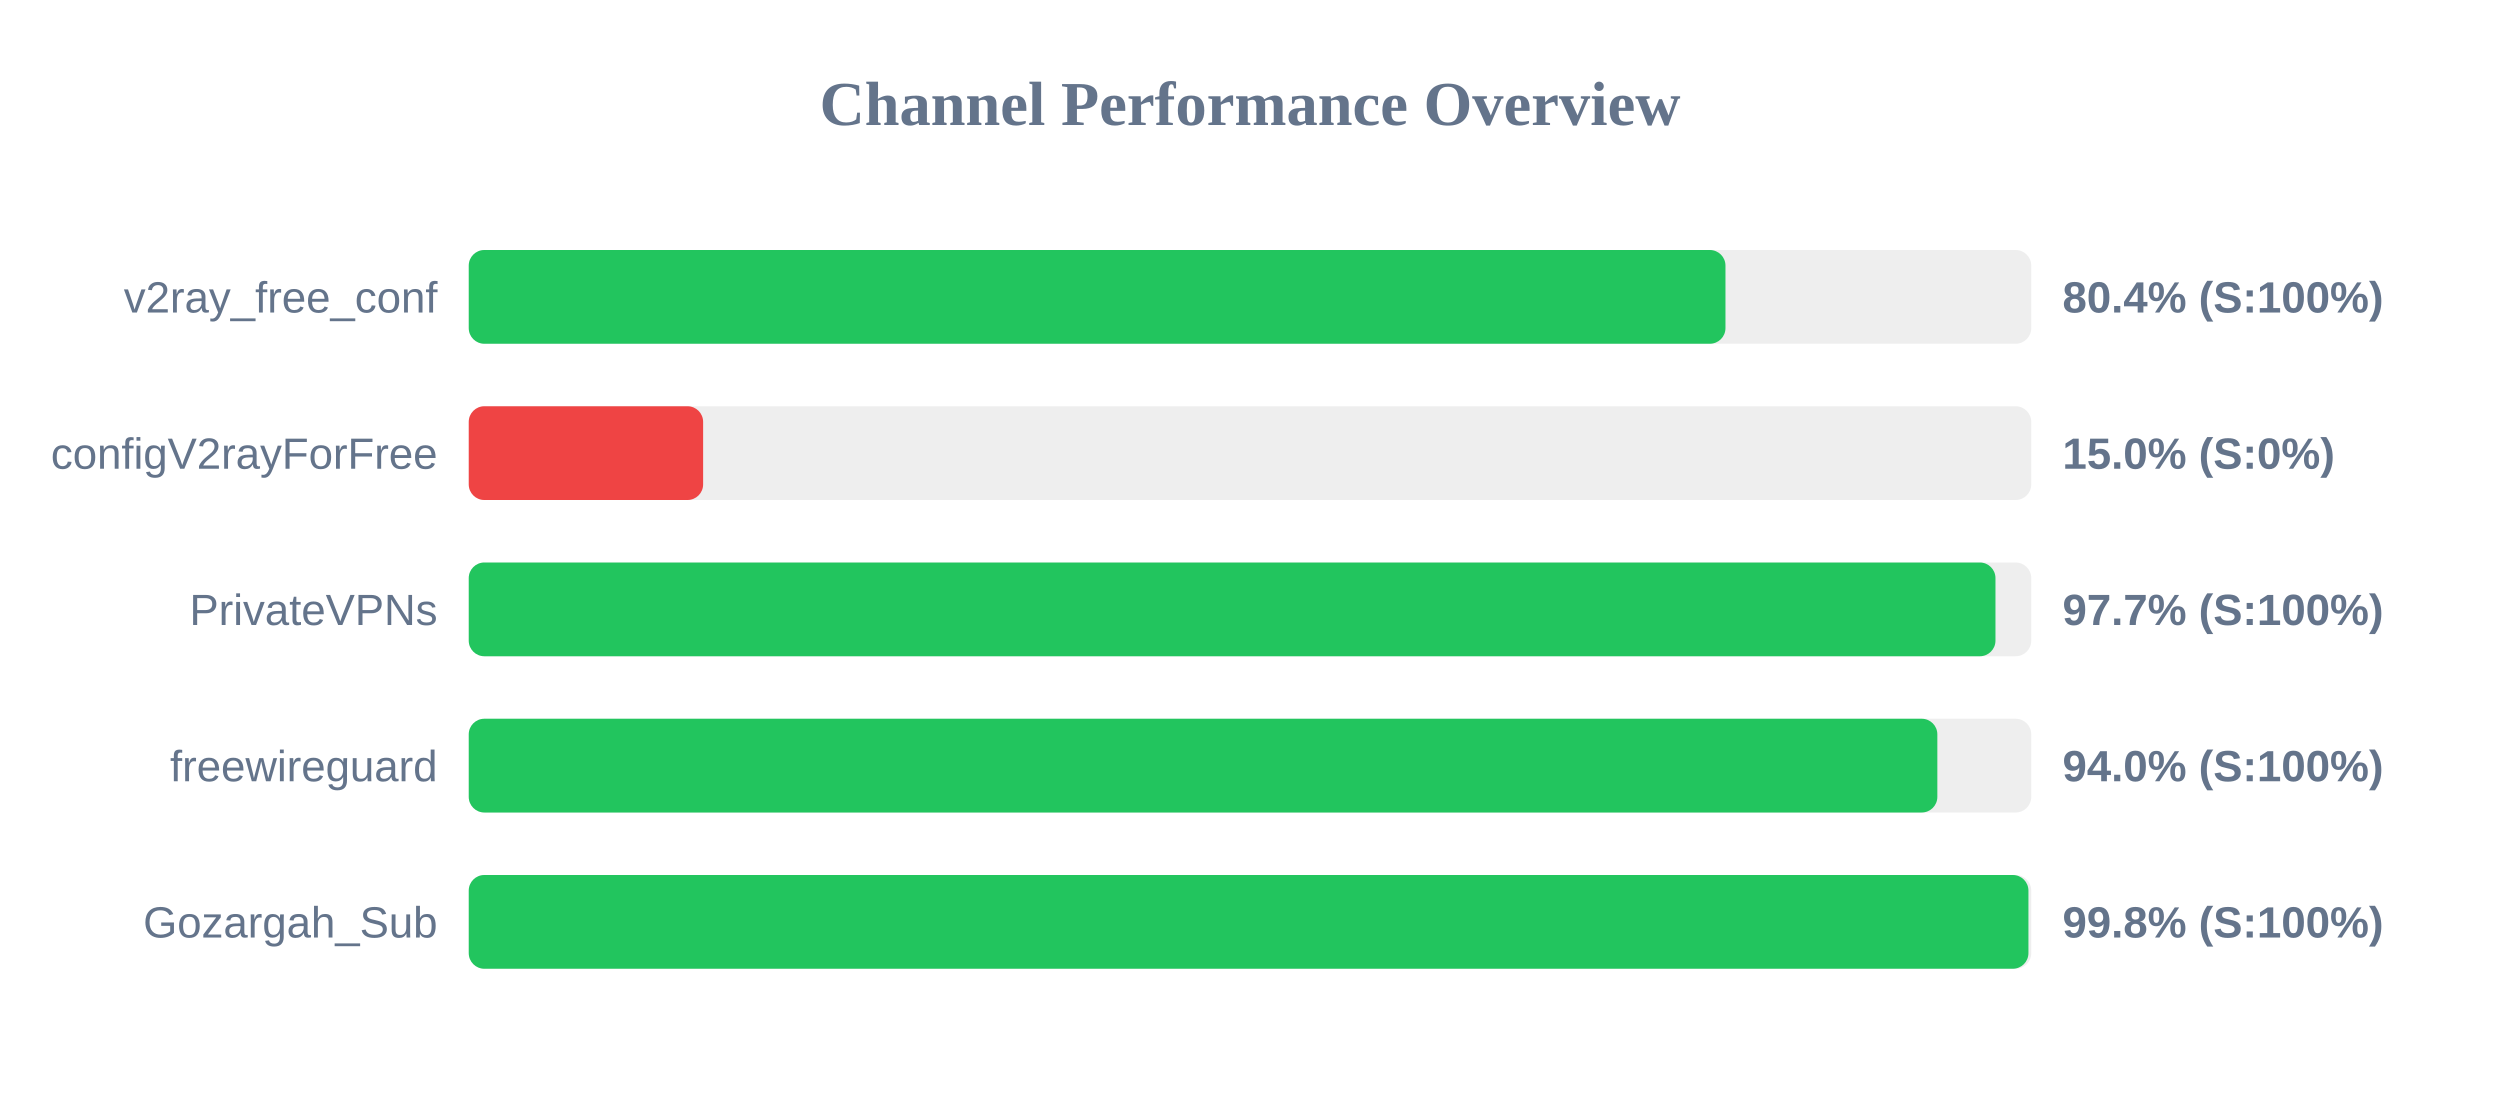
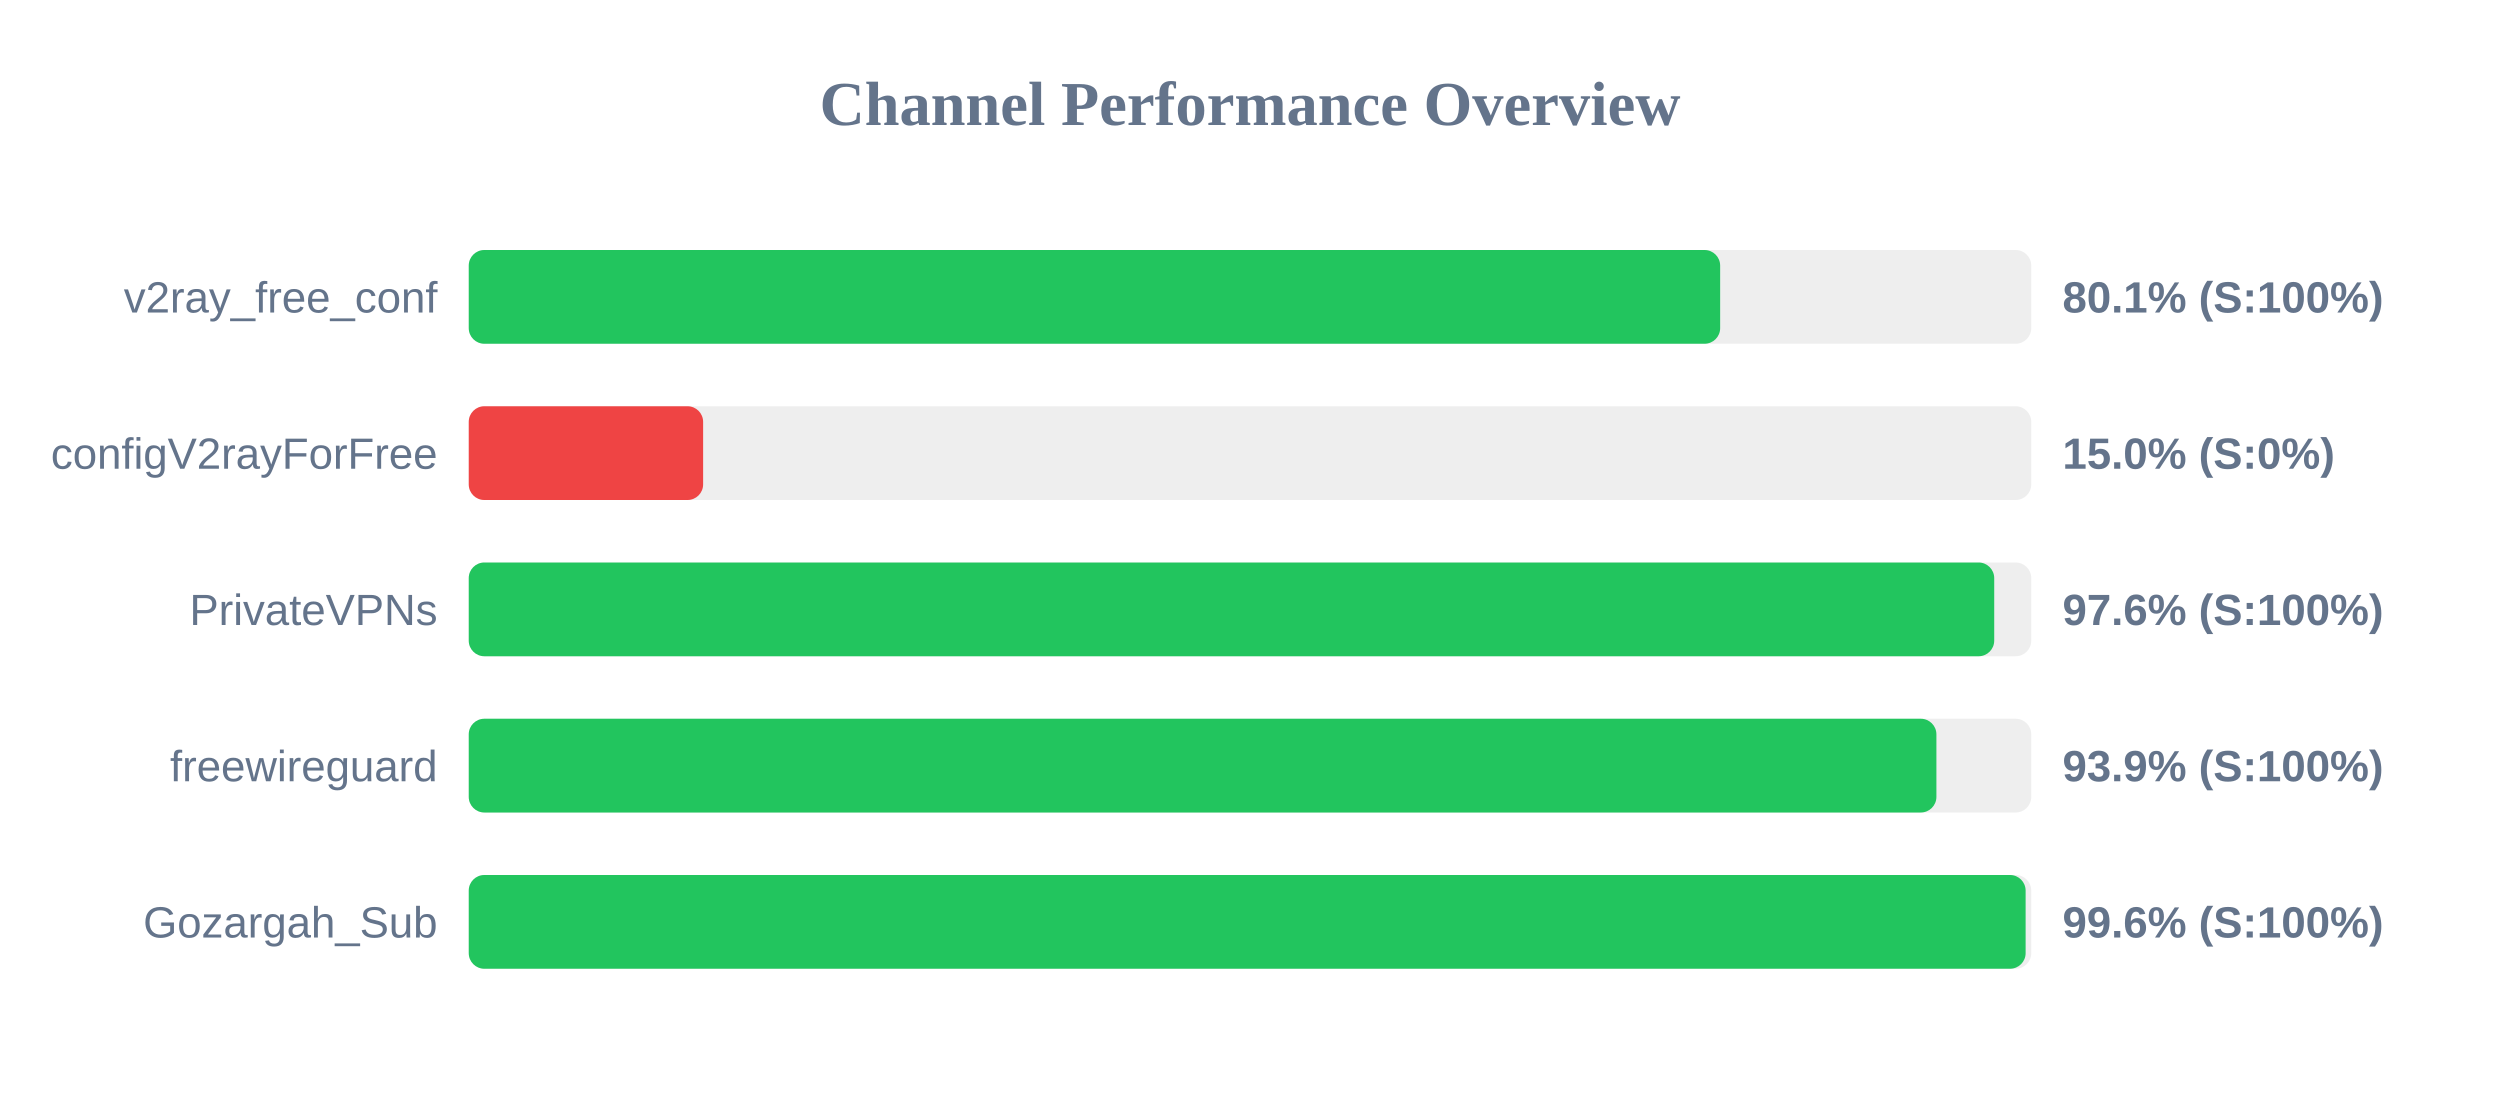
<svg xmlns="http://www.w3.org/2000/svg" width="800" height="350" version="1.1">
  <style>
        .row { font: 14px Arial; fill: #64748b; }
        .score { font: bold 14px Arial; fill: #64748b; }
    </style>
  <text x="400" y="40" text-anchor="middle" font-size="20px" font-weight="bold" fill="#64748b">Channel Performance Overview</text>
  <rect x="150" y="80" width="500" height="30" fill="#eee" rx="5" />
-   <rect x="150" y="80" width="402.15" height="30" fill="#22c55e" rx="5" />
+   <rect x="150" y="80" width="400.45" height="30" fill="#22c55e" rx="5" />
  <text x="140" y="100" text-anchor="end" class="row">v2ray_free_conf</text>
-   <text x="660" y="100" text-anchor="start" class="score">80.4% (S:100%)</text>
+   <text x="660" y="100" text-anchor="start" class="score">80.1% (S:100%)</text>
  <rect x="150" y="130" width="500" height="30" fill="#eee" rx="5" />
  <rect x="150" y="130" width="75.0" height="30" fill="#ef4444" rx="5" />
  <text x="140" y="150" text-anchor="end" class="row">configV2rayForFree</text>
  <text x="660" y="150" text-anchor="start" class="score">15.0% (S:0%)</text>
  <rect x="150" y="180" width="500" height="30" fill="#eee" rx="5" />
-   <rect x="150" y="180" width="488.55" height="30" fill="#22c55e" rx="5" />
+   <rect x="150" y="180" width="488.15" height="30" fill="#22c55e" rx="5" />
  <text x="140" y="200" text-anchor="end" class="row">PrivateVPNs</text>
-   <text x="660" y="200" text-anchor="start" class="score">97.7% (S:100%)</text>
+   <text x="660" y="200" text-anchor="start" class="score">97.6% (S:100%)</text>
  <rect x="150" y="230" width="500" height="30" fill="#eee" rx="5" />
-   <rect x="150" y="230" width="469.95" height="30" fill="#22c55e" rx="5" />
+   <rect x="150" y="230" width="469.65" height="30" fill="#22c55e" rx="5" />
  <text x="140" y="250" text-anchor="end" class="row">freewireguard</text>
-   <text x="660" y="250" text-anchor="start" class="score">94.0% (S:100%)</text>
+   <text x="660" y="250" text-anchor="start" class="score">93.9% (S:100%)</text>
  <rect x="150" y="280" width="500" height="30" fill="#eee" rx="5" />
-   <rect x="150" y="280" width="499.1" height="30" fill="#22c55e" rx="5" />
+   <rect x="150" y="280" width="498.2" height="30" fill="#22c55e" rx="5" />
  <text x="140" y="300" text-anchor="end" class="row">Gozargah_Sub</text>
-   <text x="660" y="300" text-anchor="start" class="score">99.8% (S:100%)</text>
+   <text x="660" y="300" text-anchor="start" class="score">99.6% (S:100%)</text>
</svg>
